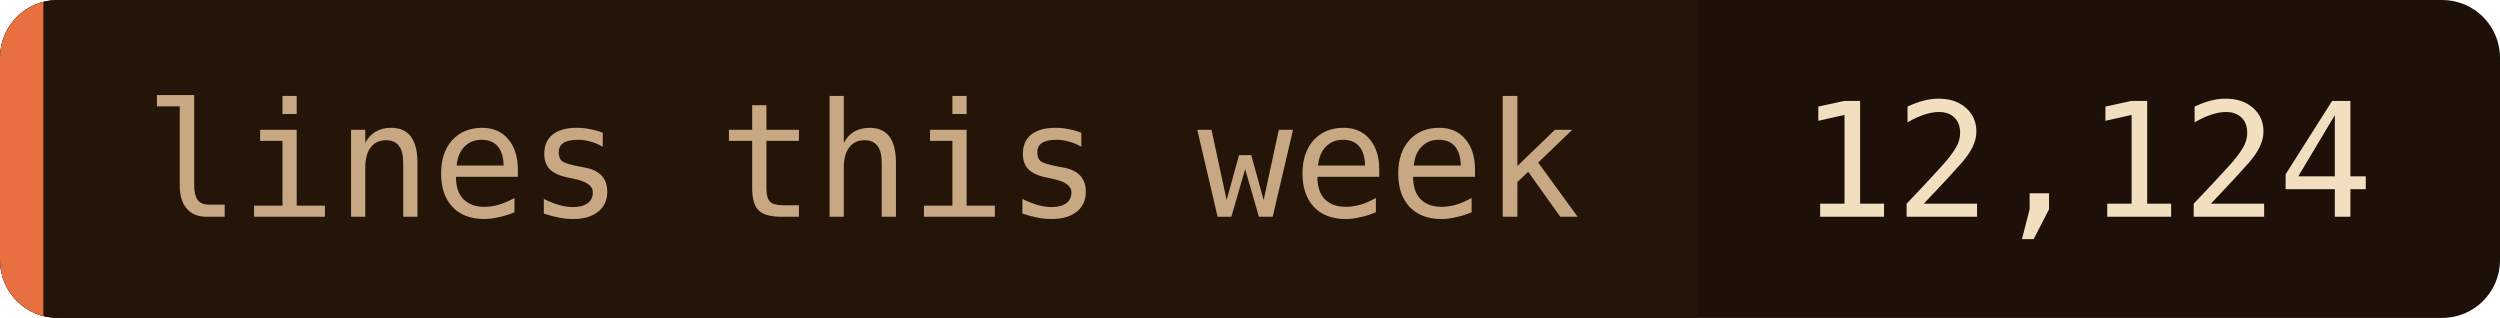
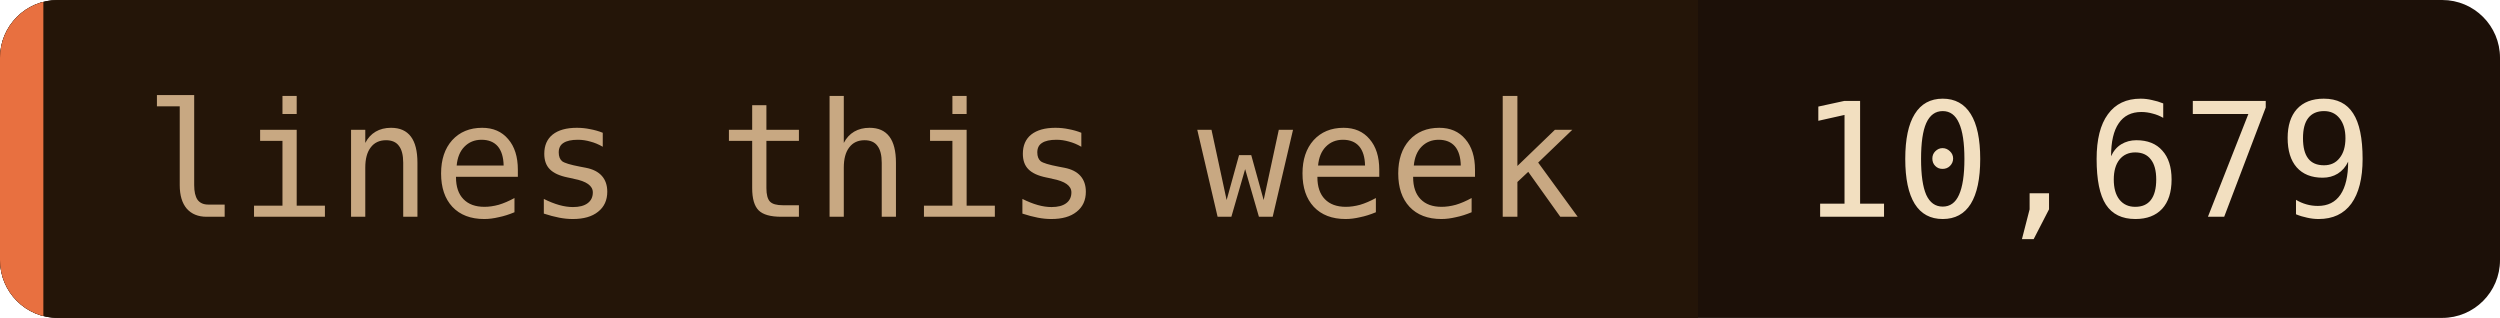
- <svg xmlns="http://www.w3.org/2000/svg" width="173" height="22" role="img" aria-label="lines this week: 12,124">
+ <svg xmlns="http://www.w3.org/2000/svg" width="173" height="22" role="img" aria-label="lines this week: 10,679">
  <clipPath id="c">
    <rect width="173" height="22" rx="4" />
  </clipPath>
  <g clip-path="url(#c)">
    <rect width="173" height="22" fill="#1c1008" />
    <rect width="117.5" height="22" fill="#241508" />
    <rect width="3" height="22" fill="#e87040" />
  </g>
  <g font-family="'JetBrains Mono', 'Fira Code', ui-monospace, SFMono-Regular, Menlo, monospace" font-size="11">
    <text x="10" y="15" fill="#c8a882">lines this week</text>
-     <text x="124.5" y="15" fill="#f2dfc0">12,124</text>
+     <text x="124.5" y="15" fill="#f2dfc0">10,679</text>
  </g>
</svg>
